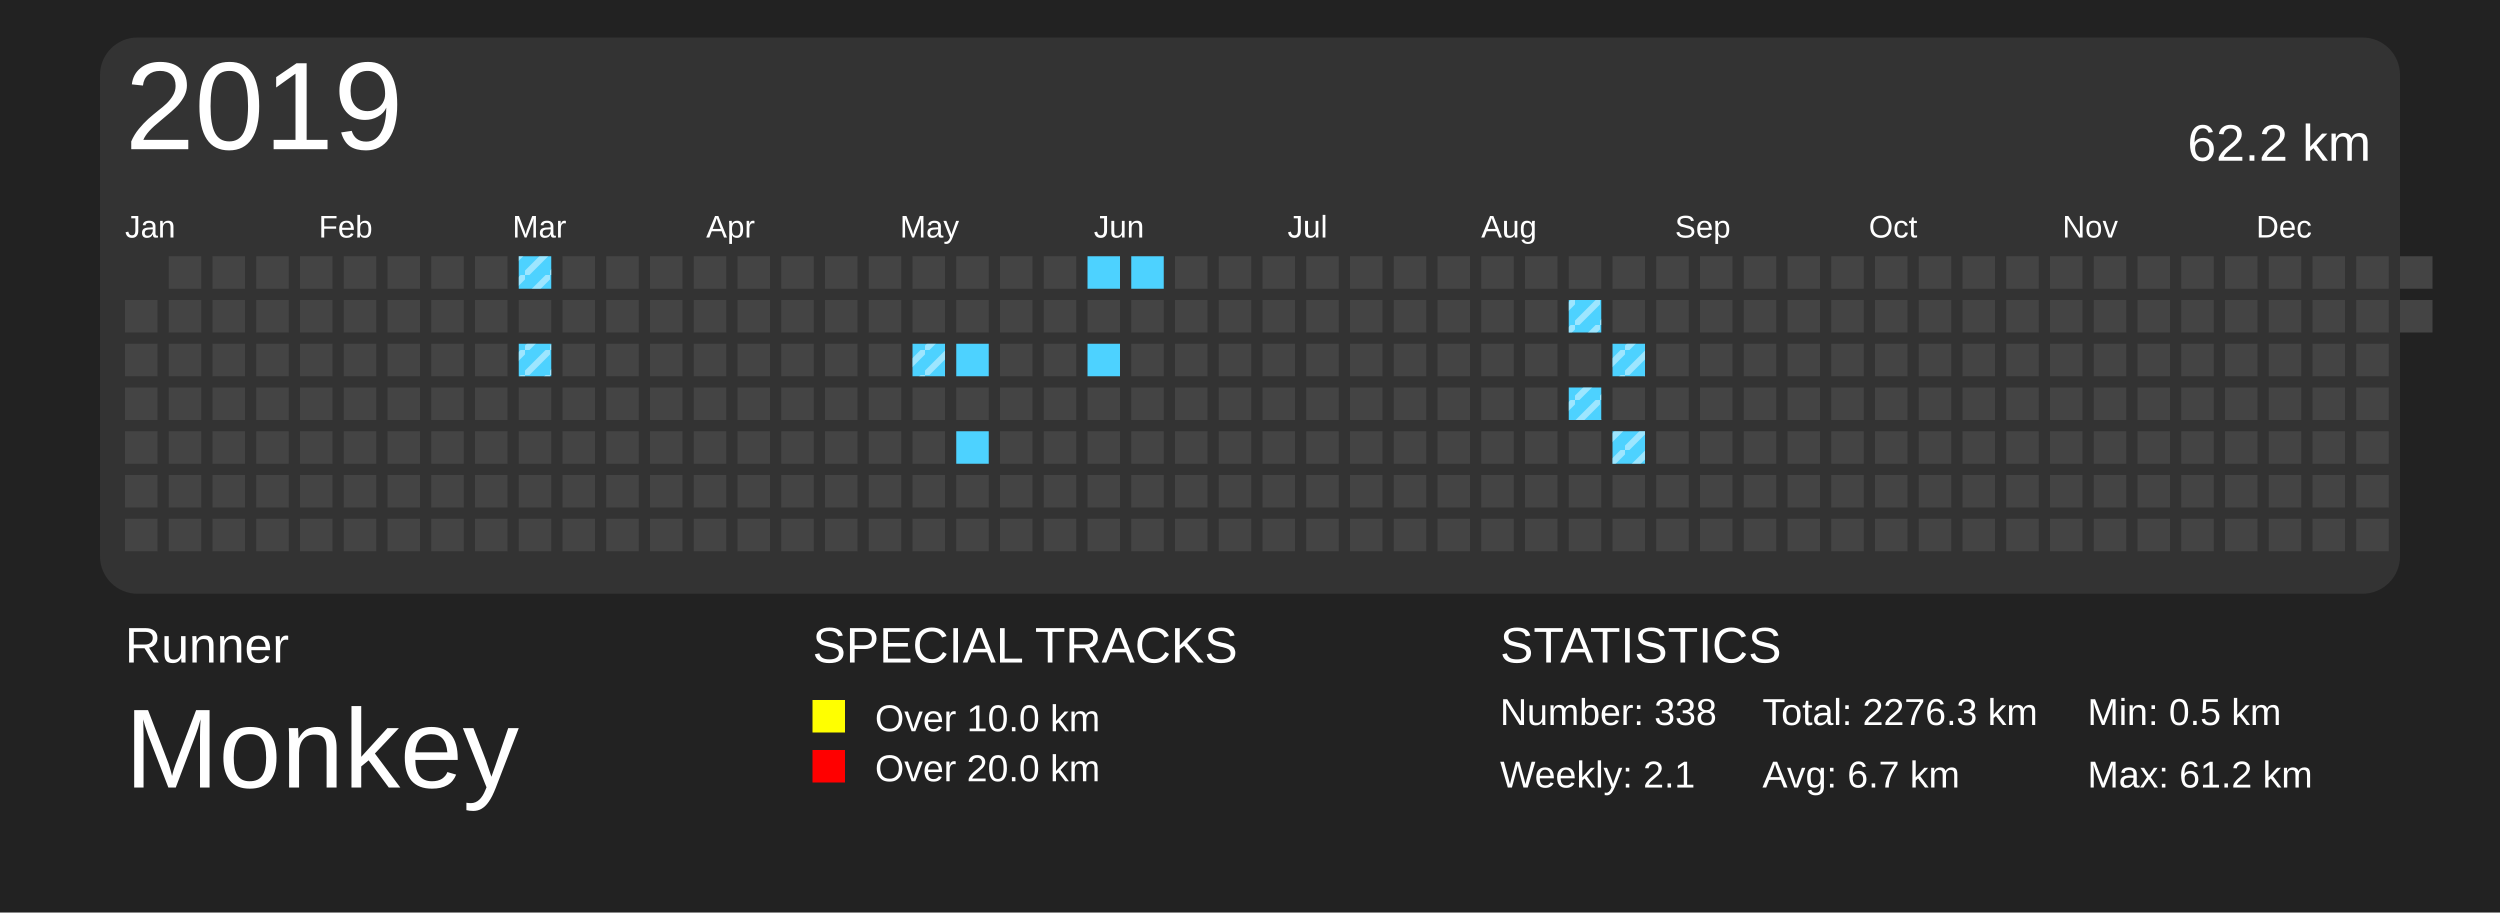
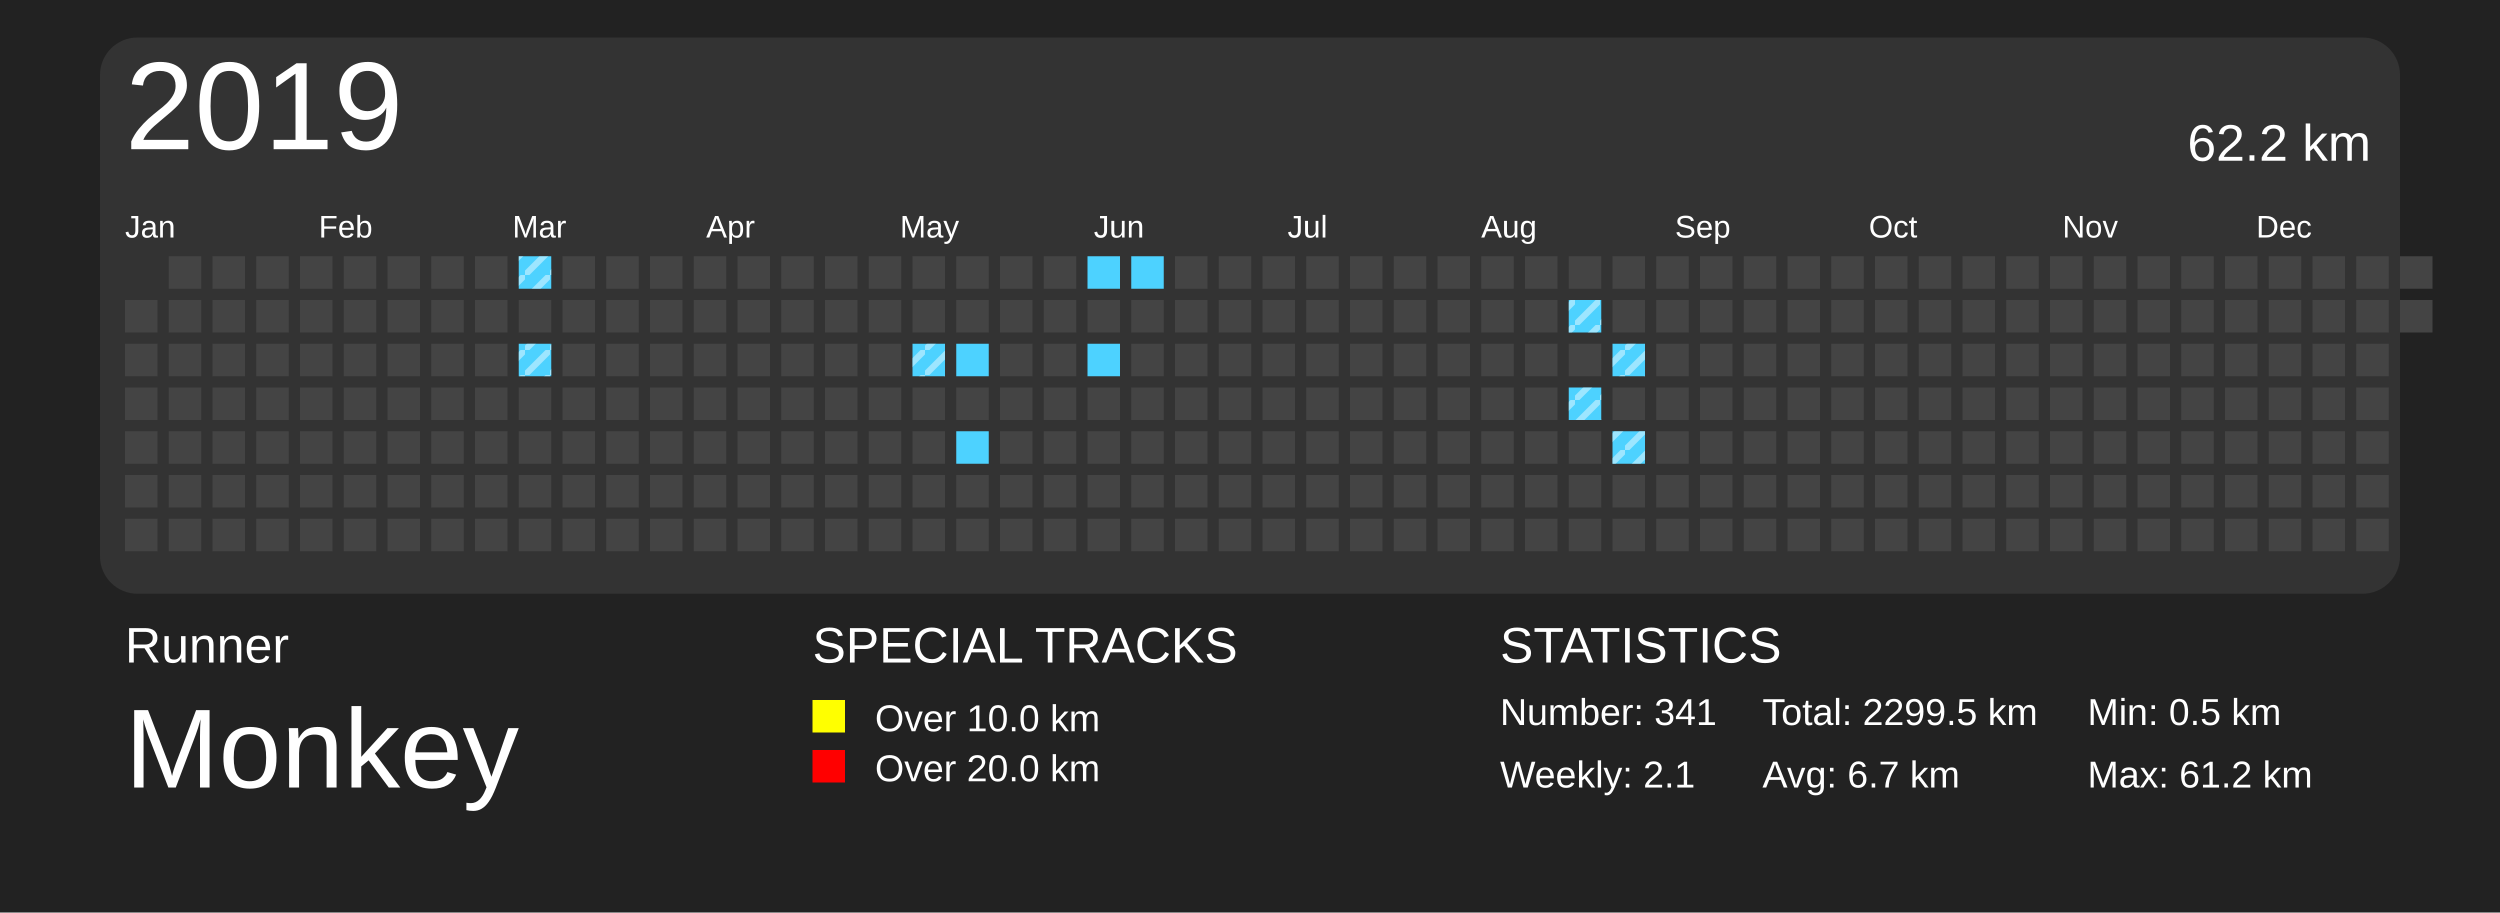
<svg xmlns="http://www.w3.org/2000/svg" baseProfile="full" height="73mm" version="1.1" viewBox="0,0,200,73" width="200mm">
  <defs>
    <pattern height="2" id="indoor-stripe" patternUnits="userSpaceOnUse" width="2">
      <line stroke="white" stroke-opacity="0.45" stroke-width="0.5" x1="0" x2="2" y1="2" y2="0" />
    </pattern>
  </defs>
  <rect fill="#222222" height="73" width="200" x="0" y="0" />
  <text fill="#FFFFFF" style="font-size:4px; font-family:Arial" x="10" y="53">Runner</text>
  <text fill="#FFFFFF" style="font-size:9px; font-family:Arial" x="10" y="63">Monkey</text>
  <text fill="#FFFFFF" style="font-size:4px; font-family:Arial" x="65" y="53">SPECIAL TRACKS</text>
  <rect fill="yellow" height="2.6" width="2.6" x="65" y="56" />
  <text fill="#FFFFFF" style="font-size:3px; font-family:Arial" x="70" y="58.5">Over 10.0 km</text>
  <rect fill="red" height="2.6" width="2.6" x="65" y="60" />
  <text fill="#FFFFFF" style="font-size:3px; font-family:Arial" x="70" y="62.5">Over 20.0 km</text>
  <text fill="#FFFFFF" style="font-size:4px; font-family:Arial" x="120" y="53">STATISTICS</text>
-   <text fill="#FFFFFF" style="font-size:3px; font-family:Arial" x="120" y="58">Number: 338</text>
+   <text fill="#FFFFFF" style="font-size:3px; font-family:Arial" x="120" y="58">Number: 341</text>
  <text fill="#FFFFFF" style="font-size:3px; font-family:Arial" x="120" y="63">Weekly: 2.1</text>
-   <text fill="#FFFFFF" style="font-size:3px; font-family:Arial" x="141" y="58">Total: 2276.3 km</text>
+   <text fill="#FFFFFF" style="font-size:3px; font-family:Arial" x="141" y="58">Total: 2299.5 km</text>
  <text fill="#FFFFFF" style="font-size:3px; font-family:Arial" x="141" y="63">Avg: 6.7 km</text>
  <text fill="#FFFFFF" style="font-size:3px; font-family:Arial" x="167" y="58">Min: 0.5 km</text>
  <text fill="#FFFFFF" style="font-size:3px; font-family:Arial" x="167" y="63">Max: 61.2 km</text>
  <rect fill="#333" height="44.5" rx="3" ry="3" width="184" x="8" y="3" />
  <text dominant-baseline="hanging" fill="#FFFFFF" style="font-size:10.0px; font-family:Arial;" x="10" y="5">2019</text>
  <text dominant-baseline="hanging" fill="#FFFFFF" style="font-size:4.125px; font-family:Arial;" x="175" y="10">62.2 km</text>
  <text fill="#FFFFFF" style="font-size:2.5px; font-family:Arial" x="10.0" y="19">Jan</text>
  <text fill="#FFFFFF" style="font-size:2.5px; font-family:Arial" x="25.5" y="19">Feb</text>
  <text fill="#FFFFFF" style="font-size:2.5px; font-family:Arial" x="41.0" y="19">Mar</text>
  <text fill="#FFFFFF" style="font-size:2.5px; font-family:Arial" x="56.5" y="19">Apr</text>
  <text fill="#FFFFFF" style="font-size:2.5px; font-family:Arial" x="72.0" y="19">May</text>
  <text fill="#FFFFFF" style="font-size:2.5px; font-family:Arial" x="87.5" y="19">Jun</text>
  <text fill="#FFFFFF" style="font-size:2.5px; font-family:Arial" x="103.0" y="19">Jul</text>
  <text fill="#FFFFFF" style="font-size:2.5px; font-family:Arial" x="118.5" y="19">Aug</text>
  <text fill="#FFFFFF" style="font-size:2.5px; font-family:Arial" x="134.0" y="19">Sep</text>
  <text fill="#FFFFFF" style="font-size:2.5px; font-family:Arial" x="149.5" y="19">Oct</text>
  <text fill="#FFFFFF" style="font-size:2.5px; font-family:Arial" x="165.0" y="19">Nov</text>
  <text fill="#FFFFFF" style="font-size:2.5px; font-family:Arial" x="180.5" y="19">Dec</text>
  <rect fill="#444444" height="2.6" width="2.6" x="10.0" y="24.0" />
  <rect fill="#444444" height="2.6" width="2.6" x="10.0" y="27.5" />
  <rect fill="#444444" height="2.6" width="2.6" x="10.0" y="31.0" />
  <rect fill="#444444" height="2.6" width="2.6" x="10.0" y="34.5" />
  <rect fill="#444444" height="2.6" width="2.6" x="10.0" y="38.0" />
  <rect fill="#444444" height="2.6" width="2.6" x="10.0" y="41.5" />
  <rect fill="#444444" height="2.6" width="2.6" x="13.5" y="20.5" />
  <rect fill="#444444" height="2.6" width="2.6" x="13.5" y="24.0" />
  <rect fill="#444444" height="2.6" width="2.6" x="13.5" y="27.5" />
  <rect fill="#444444" height="2.6" width="2.6" x="13.5" y="31.0" />
  <rect fill="#444444" height="2.6" width="2.6" x="13.5" y="34.5" />
  <rect fill="#444444" height="2.6" width="2.6" x="13.5" y="38.0" />
  <rect fill="#444444" height="2.6" width="2.6" x="13.5" y="41.5" />
  <rect fill="#444444" height="2.6" width="2.6" x="17.0" y="20.5" />
  <rect fill="#444444" height="2.6" width="2.6" x="17.0" y="24.0" />
  <rect fill="#444444" height="2.6" width="2.6" x="17.0" y="27.5" />
  <rect fill="#444444" height="2.6" width="2.6" x="17.0" y="31.0" />
  <rect fill="#444444" height="2.6" width="2.6" x="17.0" y="34.5" />
  <rect fill="#444444" height="2.6" width="2.6" x="17.0" y="38.0" />
  <rect fill="#444444" height="2.6" width="2.6" x="17.0" y="41.5" />
  <rect fill="#444444" height="2.6" width="2.6" x="20.5" y="20.5" />
  <rect fill="#444444" height="2.6" width="2.6" x="20.5" y="24.0" />
  <rect fill="#444444" height="2.6" width="2.6" x="20.5" y="27.5" />
  <rect fill="#444444" height="2.6" width="2.6" x="20.5" y="31.0" />
  <rect fill="#444444" height="2.6" width="2.6" x="20.5" y="34.5" />
  <rect fill="#444444" height="2.6" width="2.6" x="20.5" y="38.0" />
  <rect fill="#444444" height="2.6" width="2.6" x="20.5" y="41.5" />
  <rect fill="#444444" height="2.6" width="2.6" x="24.0" y="20.5" />
  <rect fill="#444444" height="2.6" width="2.6" x="24.0" y="24.0" />
  <rect fill="#444444" height="2.6" width="2.6" x="24.0" y="27.5" />
  <rect fill="#444444" height="2.6" width="2.6" x="24.0" y="31.0" />
  <rect fill="#444444" height="2.6" width="2.6" x="24.0" y="34.5" />
  <rect fill="#444444" height="2.6" width="2.6" x="24.0" y="38.0" />
  <rect fill="#444444" height="2.6" width="2.6" x="24.0" y="41.5" />
  <rect fill="#444444" height="2.6" width="2.6" x="27.5" y="20.5" />
  <rect fill="#444444" height="2.6" width="2.6" x="27.5" y="24.0" />
  <rect fill="#444444" height="2.6" width="2.6" x="27.5" y="27.5" />
  <rect fill="#444444" height="2.6" width="2.6" x="27.5" y="31.0" />
  <rect fill="#444444" height="2.6" width="2.6" x="27.5" y="34.5" />
  <rect fill="#444444" height="2.6" width="2.6" x="27.5" y="38.0" />
  <rect fill="#444444" height="2.6" width="2.6" x="27.5" y="41.5" />
  <rect fill="#444444" height="2.6" width="2.6" x="31.0" y="20.5" />
  <rect fill="#444444" height="2.6" width="2.6" x="31.0" y="24.0" />
  <rect fill="#444444" height="2.6" width="2.6" x="31.0" y="27.5" />
  <rect fill="#444444" height="2.6" width="2.6" x="31.0" y="31.0" />
  <rect fill="#444444" height="2.6" width="2.6" x="31.0" y="34.5" />
  <rect fill="#444444" height="2.6" width="2.6" x="31.0" y="38.0" />
  <rect fill="#444444" height="2.6" width="2.6" x="31.0" y="41.5" />
  <rect fill="#444444" height="2.6" width="2.6" x="34.5" y="20.5" />
  <rect fill="#444444" height="2.6" width="2.6" x="34.5" y="24.0" />
  <rect fill="#444444" height="2.6" width="2.6" x="34.5" y="27.5" />
  <rect fill="#444444" height="2.6" width="2.6" x="34.5" y="31.0" />
  <rect fill="#444444" height="2.6" width="2.6" x="34.5" y="34.5" />
  <rect fill="#444444" height="2.6" width="2.6" x="34.5" y="38.0" />
  <rect fill="#444444" height="2.6" width="2.6" x="34.5" y="41.5" />
  <rect fill="#444444" height="2.6" width="2.6" x="38.0" y="20.5" />
  <rect fill="#444444" height="2.6" width="2.6" x="38.0" y="24.0" />
  <rect fill="#444444" height="2.6" width="2.6" x="38.0" y="27.5" />
  <rect fill="#444444" height="2.6" width="2.6" x="38.0" y="31.0" />
  <rect fill="#444444" height="2.6" width="2.6" x="38.0" y="34.5" />
  <rect fill="#444444" height="2.6" width="2.6" x="38.0" y="38.0" />
  <rect fill="#444444" height="2.6" width="2.6" x="38.0" y="41.5" />
  <rect fill="#4DD2FF" height="2.6" width="2.6" x="41.5" y="20.5" />
  <rect fill="url(#indoor-stripe)" height="2.6" style="pointer-events: none;" width="2.6" x="41.5" y="20.5" />
  <rect fill="#444444" height="2.6" width="2.6" x="41.5" y="24.0" />
  <rect fill="#4DD2FF" height="2.6" width="2.6" x="41.5" y="27.5" />
  <rect fill="url(#indoor-stripe)" height="2.6" style="pointer-events: none;" width="2.6" x="41.5" y="27.5" />
  <rect fill="#444444" height="2.6" width="2.6" x="41.5" y="31.0" />
  <rect fill="#444444" height="2.6" width="2.6" x="41.5" y="34.5" />
  <rect fill="#444444" height="2.6" width="2.6" x="41.5" y="38.0" />
  <rect fill="#444444" height="2.6" width="2.6" x="41.5" y="41.5" />
  <rect fill="#444444" height="2.6" width="2.6" x="45.0" y="20.5" />
  <rect fill="#444444" height="2.6" width="2.6" x="45.0" y="24.0" />
  <rect fill="#444444" height="2.6" width="2.6" x="45.0" y="27.5" />
  <rect fill="#444444" height="2.6" width="2.6" x="45.0" y="31.0" />
  <rect fill="#444444" height="2.6" width="2.6" x="45.0" y="34.5" />
  <rect fill="#444444" height="2.6" width="2.6" x="45.0" y="38.0" />
  <rect fill="#444444" height="2.6" width="2.6" x="45.0" y="41.5" />
  <rect fill="#444444" height="2.6" width="2.6" x="48.5" y="20.5" />
  <rect fill="#444444" height="2.6" width="2.6" x="48.5" y="24.0" />
  <rect fill="#444444" height="2.6" width="2.6" x="48.5" y="27.5" />
  <rect fill="#444444" height="2.6" width="2.6" x="48.5" y="31.0" />
  <rect fill="#444444" height="2.6" width="2.6" x="48.5" y="34.5" />
  <rect fill="#444444" height="2.6" width="2.6" x="48.5" y="38.0" />
  <rect fill="#444444" height="2.6" width="2.6" x="48.5" y="41.5" />
  <rect fill="#444444" height="2.6" width="2.6" x="52.0" y="20.5" />
  <rect fill="#444444" height="2.6" width="2.6" x="52.0" y="24.0" />
  <rect fill="#444444" height="2.6" width="2.6" x="52.0" y="27.5" />
  <rect fill="#444444" height="2.6" width="2.6" x="52.0" y="31.0" />
  <rect fill="#444444" height="2.6" width="2.6" x="52.0" y="34.5" />
  <rect fill="#444444" height="2.6" width="2.6" x="52.0" y="38.0" />
  <rect fill="#444444" height="2.6" width="2.6" x="52.0" y="41.5" />
  <rect fill="#444444" height="2.6" width="2.6" x="55.5" y="20.5" />
  <rect fill="#444444" height="2.6" width="2.6" x="55.5" y="24.0" />
  <rect fill="#444444" height="2.6" width="2.6" x="55.5" y="27.5" />
  <rect fill="#444444" height="2.6" width="2.6" x="55.5" y="31.0" />
  <rect fill="#444444" height="2.6" width="2.6" x="55.5" y="34.5" />
  <rect fill="#444444" height="2.6" width="2.6" x="55.5" y="38.0" />
  <rect fill="#444444" height="2.6" width="2.6" x="55.5" y="41.5" />
  <rect fill="#444444" height="2.6" width="2.6" x="59.0" y="20.5" />
  <rect fill="#444444" height="2.6" width="2.6" x="59.0" y="24.0" />
  <rect fill="#444444" height="2.6" width="2.6" x="59.0" y="27.5" />
  <rect fill="#444444" height="2.6" width="2.6" x="59.0" y="31.0" />
  <rect fill="#444444" height="2.6" width="2.6" x="59.0" y="34.5" />
  <rect fill="#444444" height="2.6" width="2.6" x="59.0" y="38.0" />
  <rect fill="#444444" height="2.6" width="2.6" x="59.0" y="41.5" />
  <rect fill="#444444" height="2.6" width="2.6" x="62.5" y="20.5" />
  <rect fill="#444444" height="2.6" width="2.6" x="62.5" y="24.0" />
  <rect fill="#444444" height="2.6" width="2.6" x="62.5" y="27.5" />
  <rect fill="#444444" height="2.6" width="2.6" x="62.5" y="31.0" />
  <rect fill="#444444" height="2.6" width="2.6" x="62.5" y="34.5" />
  <rect fill="#444444" height="2.6" width="2.6" x="62.5" y="38.0" />
  <rect fill="#444444" height="2.6" width="2.6" x="62.5" y="41.5" />
  <rect fill="#444444" height="2.6" width="2.6" x="66.0" y="20.5" />
  <rect fill="#444444" height="2.6" width="2.6" x="66.0" y="24.0" />
  <rect fill="#444444" height="2.6" width="2.6" x="66.0" y="27.5" />
  <rect fill="#444444" height="2.6" width="2.6" x="66.0" y="31.0" />
  <rect fill="#444444" height="2.6" width="2.6" x="66.0" y="34.5" />
  <rect fill="#444444" height="2.6" width="2.6" x="66.0" y="38.0" />
  <rect fill="#444444" height="2.6" width="2.6" x="66.0" y="41.5" />
  <rect fill="#444444" height="2.6" width="2.6" x="69.5" y="20.5" />
  <rect fill="#444444" height="2.6" width="2.6" x="69.5" y="24.0" />
  <rect fill="#444444" height="2.6" width="2.6" x="69.5" y="27.5" />
  <rect fill="#444444" height="2.6" width="2.6" x="69.5" y="31.0" />
  <rect fill="#444444" height="2.6" width="2.6" x="69.5" y="34.5" />
  <rect fill="#444444" height="2.6" width="2.6" x="69.5" y="38.0" />
  <rect fill="#444444" height="2.6" width="2.6" x="69.5" y="41.5" />
  <rect fill="#444444" height="2.6" width="2.6" x="73.0" y="20.5" />
  <rect fill="#444444" height="2.6" width="2.6" x="73.0" y="24.0" />
  <rect fill="#4DD2FF" height="2.6" width="2.6" x="73.0" y="27.5" />
  <rect fill="url(#indoor-stripe)" height="2.6" style="pointer-events: none;" width="2.6" x="73.0" y="27.5" />
  <rect fill="#444444" height="2.6" width="2.6" x="73.0" y="31.0" />
  <rect fill="#444444" height="2.6" width="2.6" x="73.0" y="34.5" />
  <rect fill="#444444" height="2.6" width="2.6" x="73.0" y="38.0" />
  <rect fill="#444444" height="2.6" width="2.6" x="73.0" y="41.5" />
  <rect fill="#444444" height="2.6" width="2.6" x="76.5" y="20.5" />
  <rect fill="#444444" height="2.6" width="2.6" x="76.5" y="24.0" />
  <rect fill="#4DD2FF" height="2.6" width="2.6" x="76.5" y="27.5" />
  <rect fill="#444444" height="2.6" width="2.6" x="76.5" y="31.0" />
  <rect fill="#4DD2FF" height="2.6" width="2.6" x="76.5" y="34.5" />
  <rect fill="#444444" height="2.6" width="2.6" x="76.5" y="38.0" />
  <rect fill="#444444" height="2.6" width="2.6" x="76.5" y="41.5" />
  <rect fill="#444444" height="2.6" width="2.6" x="80.0" y="20.5" />
  <rect fill="#444444" height="2.6" width="2.6" x="80.0" y="24.0" />
  <rect fill="#444444" height="2.6" width="2.6" x="80.0" y="27.5" />
  <rect fill="#444444" height="2.6" width="2.6" x="80.0" y="31.0" />
  <rect fill="#444444" height="2.6" width="2.6" x="80.0" y="34.5" />
  <rect fill="#444444" height="2.6" width="2.6" x="80.0" y="38.0" />
  <rect fill="#444444" height="2.6" width="2.6" x="80.0" y="41.5" />
  <rect fill="#444444" height="2.6" width="2.6" x="83.5" y="20.5" />
  <rect fill="#444444" height="2.6" width="2.6" x="83.5" y="24.0" />
  <rect fill="#444444" height="2.6" width="2.6" x="83.5" y="27.5" />
  <rect fill="#444444" height="2.6" width="2.6" x="83.5" y="31.0" />
  <rect fill="#444444" height="2.6" width="2.6" x="83.5" y="34.5" />
  <rect fill="#444444" height="2.6" width="2.6" x="83.5" y="38.0" />
  <rect fill="#444444" height="2.6" width="2.6" x="83.5" y="41.5" />
  <rect fill="#4DD2FF" height="2.6" width="2.6" x="87.0" y="20.5" />
  <rect fill="#444444" height="2.6" width="2.6" x="87.0" y="24.0" />
  <rect fill="#4DD2FF" height="2.6" width="2.6" x="87.0" y="27.5" />
  <rect fill="#444444" height="2.6" width="2.6" x="87.0" y="31.0" />
  <rect fill="#444444" height="2.6" width="2.6" x="87.0" y="34.5" />
  <rect fill="#444444" height="2.6" width="2.6" x="87.0" y="38.0" />
  <rect fill="#444444" height="2.6" width="2.6" x="87.0" y="41.5" />
  <rect fill="#4DD2FF" height="2.6" width="2.6" x="90.5" y="20.5" />
  <rect fill="#444444" height="2.6" width="2.6" x="90.5" y="24.0" />
  <rect fill="#444444" height="2.6" width="2.6" x="90.5" y="27.5" />
  <rect fill="#444444" height="2.6" width="2.6" x="90.5" y="31.0" />
  <rect fill="#444444" height="2.6" width="2.6" x="90.5" y="34.5" />
  <rect fill="#444444" height="2.6" width="2.6" x="90.5" y="38.0" />
  <rect fill="#444444" height="2.6" width="2.6" x="90.5" y="41.5" />
  <rect fill="#444444" height="2.6" width="2.6" x="94.0" y="20.5" />
  <rect fill="#444444" height="2.6" width="2.6" x="94.0" y="24.0" />
  <rect fill="#444444" height="2.6" width="2.6" x="94.0" y="27.5" />
  <rect fill="#444444" height="2.6" width="2.6" x="94.0" y="31.0" />
  <rect fill="#444444" height="2.6" width="2.6" x="94.0" y="34.5" />
  <rect fill="#444444" height="2.6" width="2.6" x="94.0" y="38.0" />
  <rect fill="#444444" height="2.6" width="2.6" x="94.0" y="41.5" />
  <rect fill="#444444" height="2.6" width="2.6" x="97.5" y="20.5" />
  <rect fill="#444444" height="2.6" width="2.6" x="97.5" y="24.0" />
  <rect fill="#444444" height="2.6" width="2.6" x="97.5" y="27.5" />
  <rect fill="#444444" height="2.6" width="2.6" x="97.5" y="31.0" />
  <rect fill="#444444" height="2.6" width="2.6" x="97.5" y="34.5" />
  <rect fill="#444444" height="2.6" width="2.6" x="97.5" y="38.0" />
  <rect fill="#444444" height="2.6" width="2.6" x="97.5" y="41.5" />
  <rect fill="#444444" height="2.6" width="2.6" x="101.0" y="20.5" />
  <rect fill="#444444" height="2.6" width="2.6" x="101.0" y="24.0" />
  <rect fill="#444444" height="2.6" width="2.6" x="101.0" y="27.5" />
  <rect fill="#444444" height="2.6" width="2.6" x="101.0" y="31.0" />
  <rect fill="#444444" height="2.6" width="2.6" x="101.0" y="34.5" />
  <rect fill="#444444" height="2.6" width="2.6" x="101.0" y="38.0" />
  <rect fill="#444444" height="2.6" width="2.6" x="101.0" y="41.5" />
  <rect fill="#444444" height="2.6" width="2.6" x="104.5" y="20.5" />
  <rect fill="#444444" height="2.6" width="2.6" x="104.5" y="24.0" />
  <rect fill="#444444" height="2.6" width="2.6" x="104.5" y="27.5" />
  <rect fill="#444444" height="2.6" width="2.6" x="104.5" y="31.0" />
  <rect fill="#444444" height="2.6" width="2.6" x="104.5" y="34.5" />
  <rect fill="#444444" height="2.6" width="2.6" x="104.5" y="38.0" />
  <rect fill="#444444" height="2.6" width="2.6" x="104.5" y="41.5" />
  <rect fill="#444444" height="2.6" width="2.6" x="108.0" y="20.5" />
  <rect fill="#444444" height="2.6" width="2.6" x="108.0" y="24.0" />
  <rect fill="#444444" height="2.6" width="2.6" x="108.0" y="27.5" />
  <rect fill="#444444" height="2.6" width="2.6" x="108.0" y="31.0" />
  <rect fill="#444444" height="2.6" width="2.6" x="108.0" y="34.5" />
  <rect fill="#444444" height="2.6" width="2.6" x="108.0" y="38.0" />
  <rect fill="#444444" height="2.6" width="2.6" x="108.0" y="41.5" />
  <rect fill="#444444" height="2.6" width="2.6" x="111.5" y="20.5" />
  <rect fill="#444444" height="2.6" width="2.6" x="111.5" y="24.0" />
  <rect fill="#444444" height="2.6" width="2.6" x="111.5" y="27.5" />
  <rect fill="#444444" height="2.6" width="2.6" x="111.5" y="31.0" />
  <rect fill="#444444" height="2.6" width="2.6" x="111.5" y="34.5" />
  <rect fill="#444444" height="2.6" width="2.6" x="111.5" y="38.0" />
  <rect fill="#444444" height="2.6" width="2.6" x="111.5" y="41.5" />
  <rect fill="#444444" height="2.6" width="2.6" x="115.0" y="20.5" />
  <rect fill="#444444" height="2.6" width="2.6" x="115.0" y="24.0" />
  <rect fill="#444444" height="2.6" width="2.6" x="115.0" y="27.5" />
  <rect fill="#444444" height="2.6" width="2.6" x="115.0" y="31.0" />
  <rect fill="#444444" height="2.6" width="2.6" x="115.0" y="34.5" />
  <rect fill="#444444" height="2.6" width="2.6" x="115.0" y="38.0" />
  <rect fill="#444444" height="2.6" width="2.6" x="115.0" y="41.5" />
  <rect fill="#444444" height="2.6" width="2.6" x="118.5" y="20.5" />
  <rect fill="#444444" height="2.6" width="2.6" x="118.5" y="24.0" />
  <rect fill="#444444" height="2.6" width="2.6" x="118.5" y="27.5" />
  <rect fill="#444444" height="2.6" width="2.6" x="118.5" y="31.0" />
  <rect fill="#444444" height="2.6" width="2.6" x="118.5" y="34.5" />
  <rect fill="#444444" height="2.6" width="2.6" x="118.5" y="38.0" />
  <rect fill="#444444" height="2.6" width="2.6" x="118.5" y="41.5" />
  <rect fill="#444444" height="2.6" width="2.6" x="122.0" y="20.5" />
  <rect fill="#444444" height="2.6" width="2.6" x="122.0" y="24.0" />
  <rect fill="#444444" height="2.6" width="2.6" x="122.0" y="27.5" />
  <rect fill="#444444" height="2.6" width="2.6" x="122.0" y="31.0" />
  <rect fill="#444444" height="2.6" width="2.6" x="122.0" y="34.5" />
  <rect fill="#444444" height="2.6" width="2.6" x="122.0" y="38.0" />
  <rect fill="#444444" height="2.6" width="2.6" x="122.0" y="41.5" />
  <rect fill="#444444" height="2.6" width="2.6" x="125.5" y="20.5" />
  <rect fill="#4DD2FF" height="2.6" width="2.6" x="125.5" y="24.0" />
  <rect fill="url(#indoor-stripe)" height="2.6" style="pointer-events: none;" width="2.6" x="125.5" y="24.0" />
  <rect fill="#444444" height="2.6" width="2.6" x="125.5" y="27.5" />
  <rect fill="#4DD2FF" height="2.6" width="2.6" x="125.5" y="31.0" />
  <rect fill="url(#indoor-stripe)" height="2.6" style="pointer-events: none;" width="2.6" x="125.5" y="31.0" />
  <rect fill="#444444" height="2.6" width="2.6" x="125.5" y="34.5" />
  <rect fill="#444444" height="2.6" width="2.6" x="125.5" y="38.0" />
  <rect fill="#444444" height="2.6" width="2.6" x="125.5" y="41.5" />
  <rect fill="#444444" height="2.6" width="2.6" x="129.0" y="20.5" />
  <rect fill="#444444" height="2.6" width="2.6" x="129.0" y="24.0" />
  <rect fill="#4DD2FF" height="2.6" width="2.6" x="129.0" y="27.5" />
  <rect fill="url(#indoor-stripe)" height="2.6" style="pointer-events: none;" width="2.6" x="129.0" y="27.5" />
  <rect fill="#444444" height="2.6" width="2.6" x="129.0" y="31.0" />
  <rect fill="#4DD2FF" height="2.6" width="2.6" x="129.0" y="34.5" />
  <rect fill="url(#indoor-stripe)" height="2.6" style="pointer-events: none;" width="2.6" x="129.0" y="34.5" />
  <rect fill="#444444" height="2.6" width="2.6" x="129.0" y="38.0" />
  <rect fill="#444444" height="2.6" width="2.6" x="129.0" y="41.5" />
  <rect fill="#444444" height="2.6" width="2.6" x="132.5" y="20.5" />
  <rect fill="#444444" height="2.6" width="2.6" x="132.5" y="24.0" />
  <rect fill="#444444" height="2.6" width="2.6" x="132.5" y="27.5" />
  <rect fill="#444444" height="2.6" width="2.6" x="132.5" y="31.0" />
  <rect fill="#444444" height="2.6" width="2.6" x="132.5" y="34.5" />
  <rect fill="#444444" height="2.6" width="2.6" x="132.5" y="38.0" />
  <rect fill="#444444" height="2.6" width="2.6" x="132.5" y="41.5" />
  <rect fill="#444444" height="2.6" width="2.6" x="136.0" y="20.5" />
  <rect fill="#444444" height="2.6" width="2.6" x="136.0" y="24.0" />
  <rect fill="#444444" height="2.6" width="2.6" x="136.0" y="27.5" />
  <rect fill="#444444" height="2.6" width="2.6" x="136.0" y="31.0" />
  <rect fill="#444444" height="2.6" width="2.6" x="136.0" y="34.5" />
  <rect fill="#444444" height="2.6" width="2.6" x="136.0" y="38.0" />
  <rect fill="#444444" height="2.6" width="2.6" x="136.0" y="41.5" />
  <rect fill="#444444" height="2.6" width="2.6" x="139.5" y="20.5" />
  <rect fill="#444444" height="2.6" width="2.6" x="139.5" y="24.0" />
  <rect fill="#444444" height="2.6" width="2.6" x="139.5" y="27.5" />
  <rect fill="#444444" height="2.6" width="2.6" x="139.5" y="31.0" />
  <rect fill="#444444" height="2.6" width="2.6" x="139.5" y="34.5" />
  <rect fill="#444444" height="2.6" width="2.6" x="139.5" y="38.0" />
  <rect fill="#444444" height="2.6" width="2.6" x="139.5" y="41.5" />
  <rect fill="#444444" height="2.6" width="2.6" x="143.0" y="20.5" />
  <rect fill="#444444" height="2.6" width="2.6" x="143.0" y="24.0" />
  <rect fill="#444444" height="2.6" width="2.6" x="143.0" y="27.5" />
  <rect fill="#444444" height="2.6" width="2.6" x="143.0" y="31.0" />
  <rect fill="#444444" height="2.6" width="2.6" x="143.0" y="34.5" />
  <rect fill="#444444" height="2.6" width="2.6" x="143.0" y="38.0" />
  <rect fill="#444444" height="2.6" width="2.6" x="143.0" y="41.5" />
  <rect fill="#444444" height="2.6" width="2.6" x="146.5" y="20.5" />
  <rect fill="#444444" height="2.6" width="2.6" x="146.5" y="24.0" />
  <rect fill="#444444" height="2.6" width="2.6" x="146.5" y="27.5" />
  <rect fill="#444444" height="2.6" width="2.6" x="146.5" y="31.0" />
  <rect fill="#444444" height="2.6" width="2.6" x="146.5" y="34.5" />
  <rect fill="#444444" height="2.6" width="2.6" x="146.5" y="38.0" />
  <rect fill="#444444" height="2.6" width="2.6" x="146.5" y="41.5" />
  <rect fill="#444444" height="2.6" width="2.6" x="150.0" y="20.5" />
  <rect fill="#444444" height="2.6" width="2.6" x="150.0" y="24.0" />
  <rect fill="#444444" height="2.6" width="2.6" x="150.0" y="27.5" />
  <rect fill="#444444" height="2.6" width="2.6" x="150.0" y="31.0" />
  <rect fill="#444444" height="2.6" width="2.6" x="150.0" y="34.5" />
  <rect fill="#444444" height="2.6" width="2.6" x="150.0" y="38.0" />
  <rect fill="#444444" height="2.6" width="2.6" x="150.0" y="41.5" />
  <rect fill="#444444" height="2.6" width="2.6" x="153.5" y="20.5" />
  <rect fill="#444444" height="2.6" width="2.6" x="153.5" y="24.0" />
  <rect fill="#444444" height="2.6" width="2.6" x="153.5" y="27.5" />
  <rect fill="#444444" height="2.6" width="2.6" x="153.5" y="31.0" />
  <rect fill="#444444" height="2.6" width="2.6" x="153.5" y="34.5" />
  <rect fill="#444444" height="2.6" width="2.6" x="153.5" y="38.0" />
  <rect fill="#444444" height="2.6" width="2.6" x="153.5" y="41.5" />
  <rect fill="#444444" height="2.6" width="2.6" x="157.0" y="20.5" />
  <rect fill="#444444" height="2.6" width="2.6" x="157.0" y="24.0" />
  <rect fill="#444444" height="2.6" width="2.6" x="157.0" y="27.5" />
  <rect fill="#444444" height="2.6" width="2.6" x="157.0" y="31.0" />
  <rect fill="#444444" height="2.6" width="2.6" x="157.0" y="34.5" />
  <rect fill="#444444" height="2.6" width="2.6" x="157.0" y="38.0" />
  <rect fill="#444444" height="2.6" width="2.6" x="157.0" y="41.5" />
  <rect fill="#444444" height="2.6" width="2.6" x="160.5" y="20.5" />
  <rect fill="#444444" height="2.6" width="2.6" x="160.5" y="24.0" />
  <rect fill="#444444" height="2.6" width="2.6" x="160.5" y="27.5" />
  <rect fill="#444444" height="2.6" width="2.6" x="160.5" y="31.0" />
  <rect fill="#444444" height="2.6" width="2.6" x="160.5" y="34.5" />
  <rect fill="#444444" height="2.6" width="2.6" x="160.5" y="38.0" />
  <rect fill="#444444" height="2.6" width="2.6" x="160.5" y="41.5" />
  <rect fill="#444444" height="2.6" width="2.6" x="164.0" y="20.5" />
  <rect fill="#444444" height="2.6" width="2.6" x="164.0" y="24.0" />
  <rect fill="#444444" height="2.6" width="2.6" x="164.0" y="27.5" />
  <rect fill="#444444" height="2.6" width="2.6" x="164.0" y="31.0" />
  <rect fill="#444444" height="2.6" width="2.6" x="164.0" y="34.5" />
  <rect fill="#444444" height="2.6" width="2.6" x="164.0" y="38.0" />
  <rect fill="#444444" height="2.6" width="2.6" x="164.0" y="41.5" />
  <rect fill="#444444" height="2.6" width="2.6" x="167.5" y="20.5" />
  <rect fill="#444444" height="2.6" width="2.6" x="167.5" y="24.0" />
  <rect fill="#444444" height="2.6" width="2.6" x="167.5" y="27.5" />
  <rect fill="#444444" height="2.6" width="2.6" x="167.5" y="31.0" />
  <rect fill="#444444" height="2.6" width="2.6" x="167.5" y="34.5" />
  <rect fill="#444444" height="2.6" width="2.6" x="167.5" y="38.0" />
  <rect fill="#444444" height="2.6" width="2.6" x="167.5" y="41.5" />
  <rect fill="#444444" height="2.6" width="2.6" x="171.0" y="20.5" />
  <rect fill="#444444" height="2.6" width="2.6" x="171.0" y="24.0" />
  <rect fill="#444444" height="2.6" width="2.6" x="171.0" y="27.5" />
  <rect fill="#444444" height="2.6" width="2.6" x="171.0" y="31.0" />
  <rect fill="#444444" height="2.6" width="2.6" x="171.0" y="34.5" />
  <rect fill="#444444" height="2.6" width="2.6" x="171.0" y="38.0" />
  <rect fill="#444444" height="2.6" width="2.6" x="171.0" y="41.5" />
  <rect fill="#444444" height="2.6" width="2.6" x="174.5" y="20.5" />
  <rect fill="#444444" height="2.6" width="2.6" x="174.5" y="24.0" />
  <rect fill="#444444" height="2.6" width="2.6" x="174.5" y="27.5" />
  <rect fill="#444444" height="2.6" width="2.6" x="174.5" y="31.0" />
  <rect fill="#444444" height="2.6" width="2.6" x="174.5" y="34.5" />
  <rect fill="#444444" height="2.6" width="2.6" x="174.5" y="38.0" />
  <rect fill="#444444" height="2.6" width="2.6" x="174.5" y="41.5" />
  <rect fill="#444444" height="2.6" width="2.6" x="178.0" y="20.5" />
  <rect fill="#444444" height="2.6" width="2.6" x="178.0" y="24.0" />
  <rect fill="#444444" height="2.6" width="2.6" x="178.0" y="27.5" />
  <rect fill="#444444" height="2.6" width="2.6" x="178.0" y="31.0" />
  <rect fill="#444444" height="2.6" width="2.6" x="178.0" y="34.5" />
  <rect fill="#444444" height="2.6" width="2.6" x="178.0" y="38.0" />
  <rect fill="#444444" height="2.6" width="2.6" x="178.0" y="41.5" />
  <rect fill="#444444" height="2.6" width="2.6" x="181.5" y="20.5" />
  <rect fill="#444444" height="2.6" width="2.6" x="181.5" y="24.0" />
  <rect fill="#444444" height="2.6" width="2.6" x="181.5" y="27.5" />
  <rect fill="#444444" height="2.6" width="2.6" x="181.5" y="31.0" />
  <rect fill="#444444" height="2.6" width="2.6" x="181.5" y="34.5" />
  <rect fill="#444444" height="2.6" width="2.6" x="181.5" y="38.0" />
  <rect fill="#444444" height="2.6" width="2.6" x="181.5" y="41.5" />
  <rect fill="#444444" height="2.6" width="2.6" x="185.0" y="20.5" />
  <rect fill="#444444" height="2.6" width="2.6" x="185.0" y="24.0" />
  <rect fill="#444444" height="2.6" width="2.6" x="185.0" y="27.5" />
  <rect fill="#444444" height="2.6" width="2.6" x="185.0" y="31.0" />
  <rect fill="#444444" height="2.6" width="2.6" x="185.0" y="34.5" />
  <rect fill="#444444" height="2.6" width="2.6" x="185.0" y="38.0" />
  <rect fill="#444444" height="2.6" width="2.6" x="185.0" y="41.5" />
  <rect fill="#444444" height="2.6" width="2.6" x="188.5" y="20.5" />
  <rect fill="#444444" height="2.6" width="2.6" x="188.5" y="24.0" />
  <rect fill="#444444" height="2.6" width="2.6" x="188.5" y="27.5" />
  <rect fill="#444444" height="2.6" width="2.6" x="188.5" y="31.0" />
  <rect fill="#444444" height="2.6" width="2.6" x="188.5" y="34.5" />
  <rect fill="#444444" height="2.6" width="2.6" x="188.5" y="38.0" />
  <rect fill="#444444" height="2.6" width="2.6" x="188.5" y="41.5" />
  <rect fill="#444444" height="2.6" width="2.6" x="192.0" y="20.5" />
  <rect fill="#444444" height="2.6" width="2.6" x="192.0" y="24.0" />
</svg>
